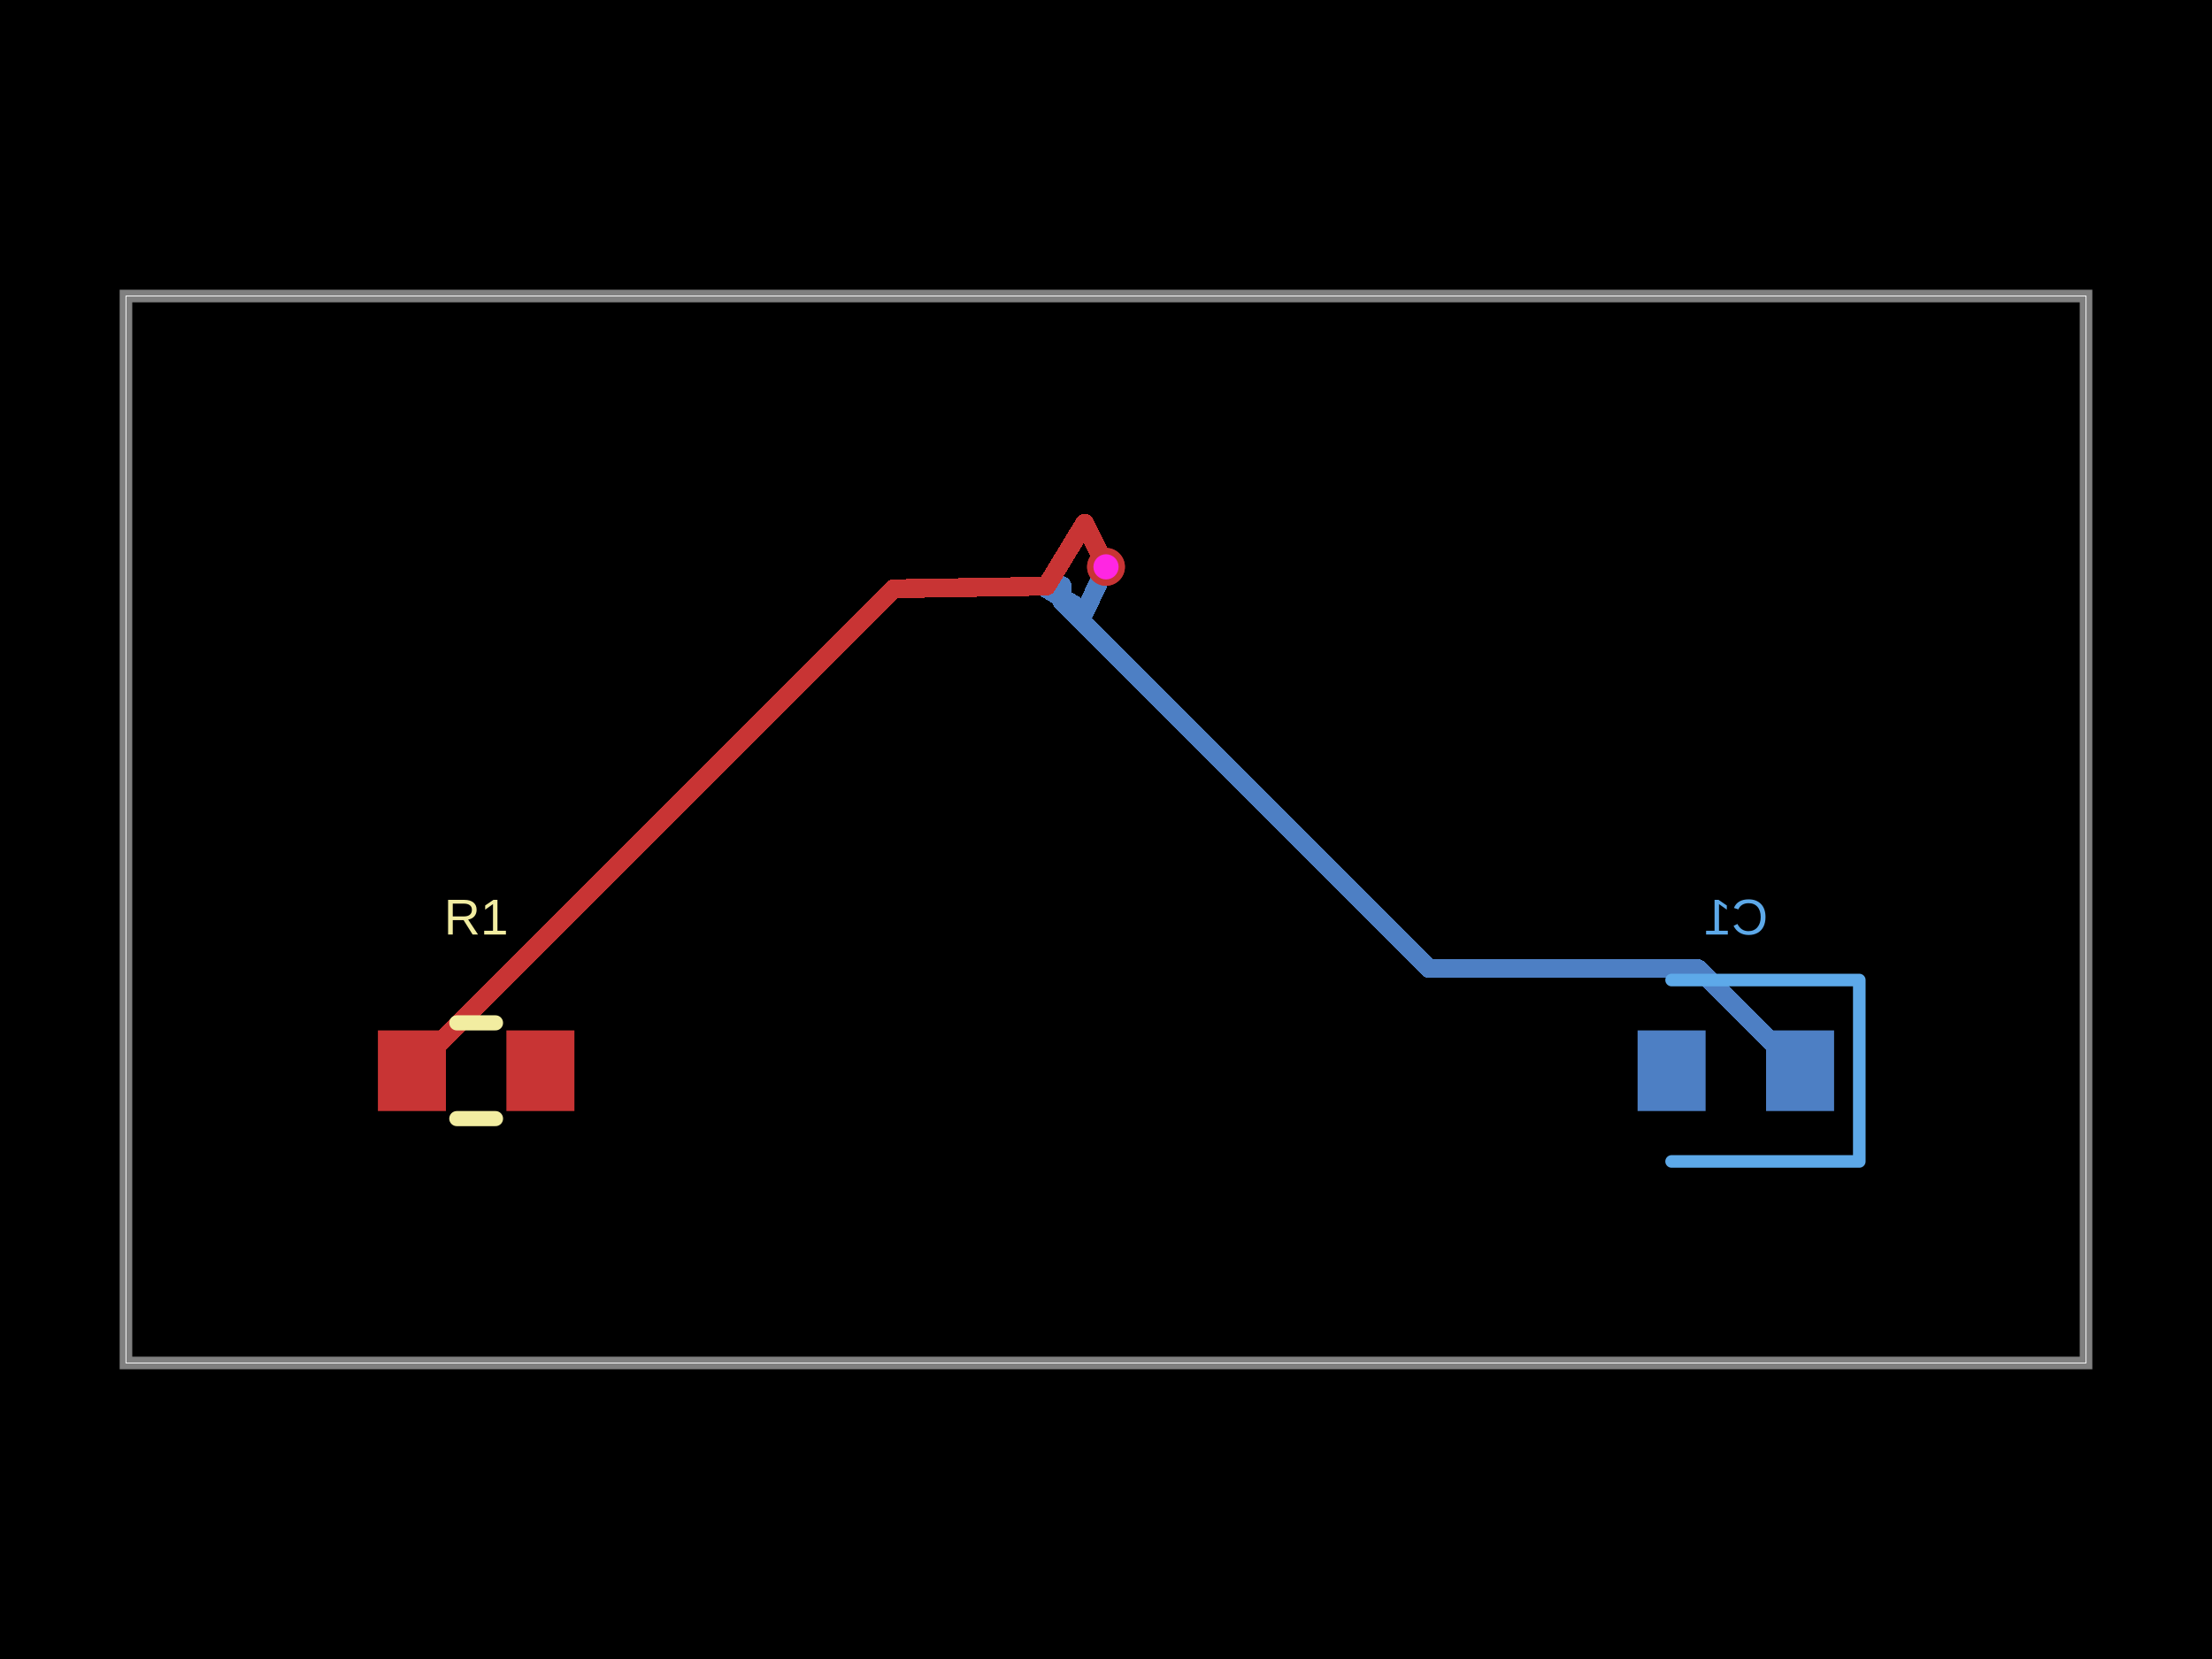
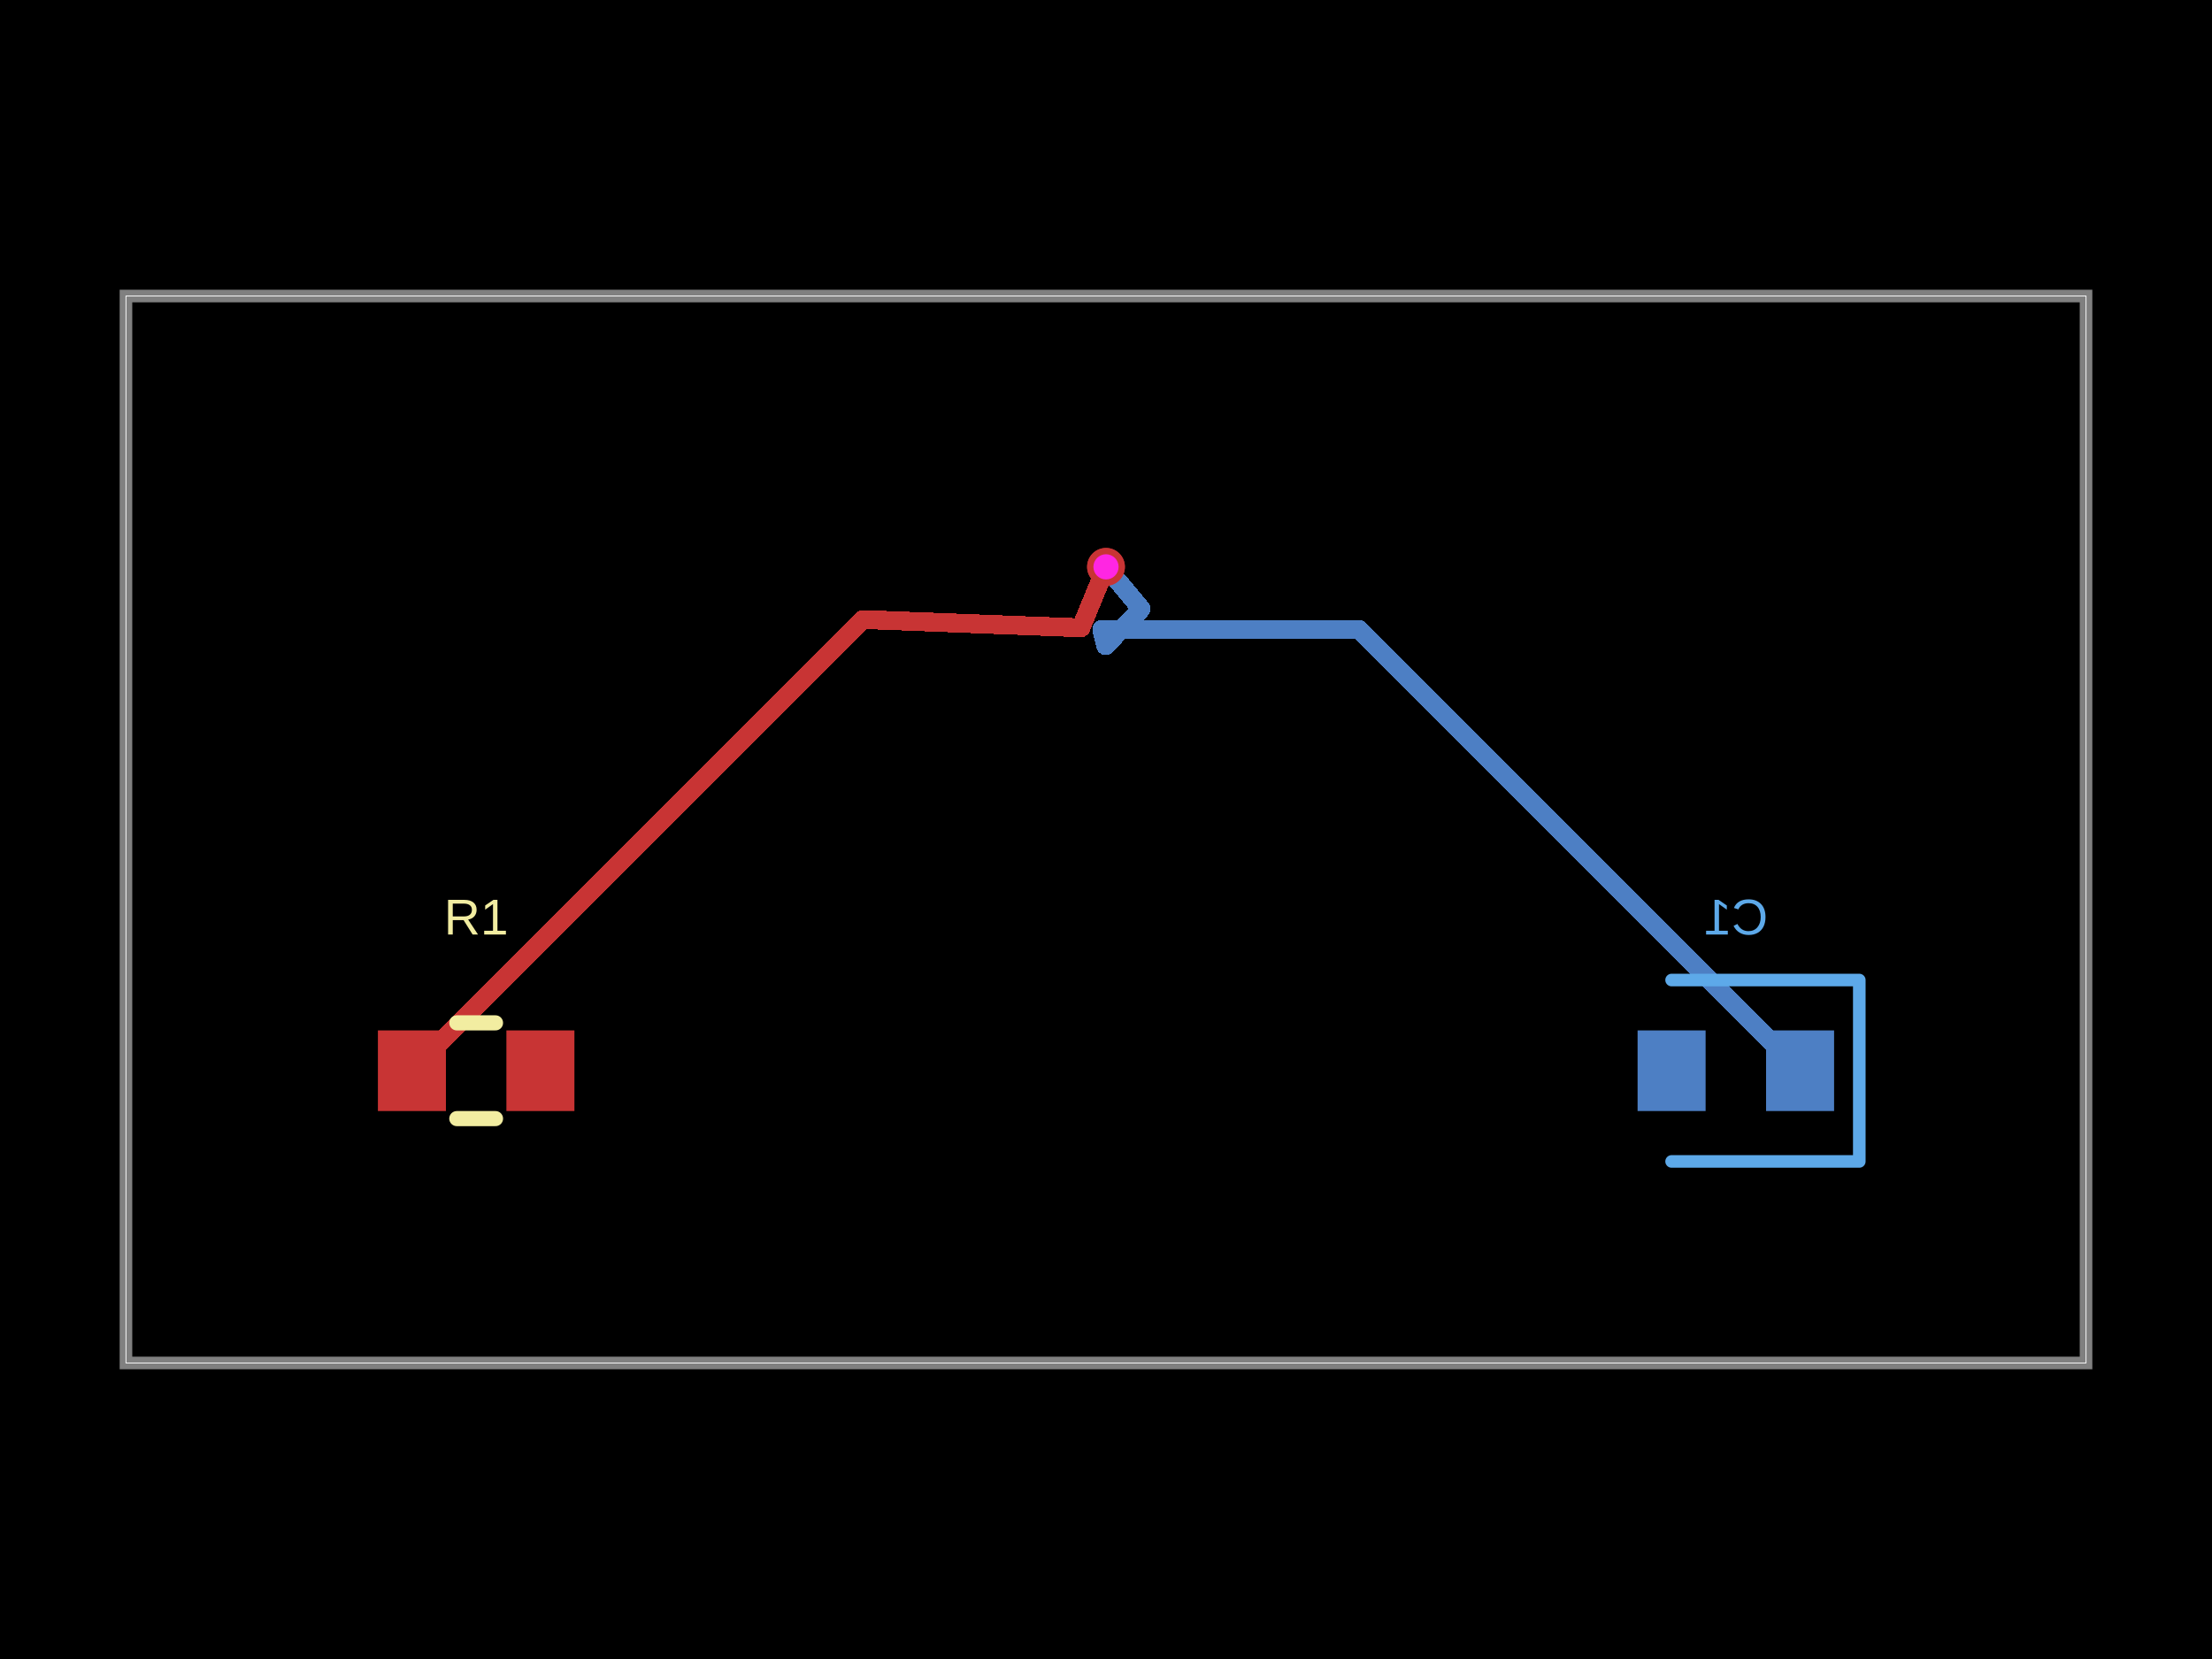
- <svg xmlns="http://www.w3.org/2000/svg" width="800" height="600" data-software-used-string="@tscircuit/core@0.0.1259">
+ <svg xmlns="http://www.w3.org/2000/svg" width="800" height="600" data-software-used-string="@tscircuit/core@0.0.1311">
  <style />
  <rect class="boundary" x="0" y="0" fill="#000" width="800" height="600" data-type="pcb_background" data-pcb-layer="global" />
  <rect class="pcb-boundary" fill="none" stroke="#fff" stroke-width="0.3" x="45.558" y="107.062" width="708.884" height="385.877" data-type="pcb_boundary" data-pcb-layer="global" />
  <path class="pcb-board" d="M 45.558 492.938 L 754.442 492.938 L 754.442 107.062 L 45.558 107.062 Z" fill="none" stroke="rgba(255, 255, 255, 0.5)" stroke-width="4.556" data-type="pcb_board" data-pcb-layer="board" />
  <rect class="pcb-pad" fill="rgb(77, 127, 196)" x="638.724" y="372.665" width="24.601" height="29.157" data-type="pcb_smtpad" data-pcb-layer="bottom" />
  <rect class="pcb-pad" fill="rgb(77, 127, 196)" x="592.255" y="372.665" width="24.601" height="29.157" data-type="pcb_smtpad" data-pcb-layer="bottom" />
-   <path class="pcb-trace" stroke="rgb(77, 127, 196)" fill="none" d="M 400 205.011 L 400 205.011" stroke-width="6.834" stroke-linecap="round" stroke-linejoin="round" shape-rendering="crispEdges" data-type="pcb_trace" data-pcb-layer="bottom" />
-   <path class="pcb-trace" stroke="rgb(77, 127, 196)" fill="none" d="M 400 205.011 L 392.449 221.015" stroke-width="6.834" stroke-linecap="round" stroke-linejoin="round" shape-rendering="crispEdges" data-type="pcb_trace" data-pcb-layer="bottom" />
-   <path class="pcb-trace" stroke="rgb(77, 127, 196)" fill="none" d="M 392.449 221.015 L 378.378 212.875" stroke-width="6.834" stroke-linecap="round" stroke-linejoin="round" shape-rendering="crispEdges" data-type="pcb_trace" data-pcb-layer="bottom" />
-   <path class="pcb-trace" stroke="rgb(77, 127, 196)" fill="none" d="M 378.378 212.875 L 384.054 211.762" stroke-width="6.834" stroke-linecap="round" stroke-linejoin="round" shape-rendering="crispEdges" data-type="pcb_trace" data-pcb-layer="bottom" />
-   <path class="pcb-trace" stroke="rgb(77, 127, 196)" fill="none" d="M 384.054 211.762 L 384.054 217.486" stroke-width="6.834" stroke-linecap="round" stroke-linejoin="round" shape-rendering="crispEdges" data-type="pcb_trace" data-pcb-layer="bottom" />
-   <path class="pcb-trace" stroke="rgb(77, 127, 196)" fill="none" d="M 384.054 217.486 L 516.864 350.296" stroke-width="6.834" stroke-linecap="round" stroke-linejoin="round" shape-rendering="crispEdges" data-type="pcb_trace" data-pcb-layer="bottom" />
-   <path class="pcb-trace" stroke="rgb(77, 127, 196)" fill="none" d="M 516.864 350.296 L 614.078 350.296" stroke-width="6.834" stroke-linecap="round" stroke-linejoin="round" shape-rendering="crispEdges" data-type="pcb_trace" data-pcb-layer="bottom" />
-   <path class="pcb-trace" stroke="rgb(77, 127, 196)" fill="none" d="M 614.078 350.296 L 651.025 387.244" stroke-width="6.834" stroke-linecap="round" stroke-linejoin="round" shape-rendering="crispEdges" data-type="pcb_trace" data-pcb-layer="bottom" />
+   <path class="pcb-trace" stroke="rgb(77, 127, 196)" fill="none" d="M 400 205.011 L 412.721 220.207" stroke-width="6.834" stroke-linecap="round" stroke-linejoin="round" shape-rendering="crispEdges" data-type="pcb_trace" data-pcb-layer="bottom" />
+   <path class="pcb-trace" stroke="rgb(77, 127, 196)" fill="none" d="M 412.721 220.207 L 399.867 233.501" stroke-width="6.834" stroke-linecap="round" stroke-linejoin="round" shape-rendering="crispEdges" data-type="pcb_trace" data-pcb-layer="bottom" />
+   <path class="pcb-trace" stroke="rgb(77, 127, 196)" fill="none" d="M 399.867 233.501 L 398.471 227.638" stroke-width="6.834" stroke-linecap="round" stroke-linejoin="round" shape-rendering="crispEdges" data-type="pcb_trace" data-pcb-layer="bottom" />
+   <path class="pcb-trace" stroke="rgb(77, 127, 196)" fill="none" d="M 398.471 227.638 L 491.419 227.638" stroke-width="6.834" stroke-linecap="round" stroke-linejoin="round" shape-rendering="crispEdges" data-type="pcb_trace" data-pcb-layer="bottom" />
+   <path class="pcb-trace" stroke="rgb(77, 127, 196)" fill="none" d="M 491.419 227.638 L 651.025 387.244" stroke-width="6.834" stroke-linecap="round" stroke-linejoin="round" shape-rendering="crispEdges" data-type="pcb_trace" data-pcb-layer="bottom" />
  <path class="pcb-silkscreen pcb-silkscreen-bottom" d="M 604.556 354.442 L 672.437 354.442 L 672.437 420.046 L 604.556 420.046" fill="none" stroke="#5da9e9" stroke-width="4.556" stroke-linecap="round" stroke-linejoin="round" data-pcb-component-id="pcb_component_1" data-pcb-silkscreen-path-id="pcb_silkscreen_path_2" data-type="pcb_silkscreen_path" data-pcb-layer="bottom" />
-   <text x="0" y="0" dx="0" dy="0" fill="#5da9e9" font-family="Arial, sans-serif" font-size="18.223" text-anchor="middle" dominant-baseline="central" transform="matrix(-1,0,0,1,627.7904,331.6629)" class="pcb-silkscreen-text pcb-silkscreen-bottom" data-pcb-silkscreen-text-id="pcb_component_1" stroke="none" data-type="pcb_silkscreen_text" data-pcb-layer="bottom">C1</text>
+   <text x="0" y="0" dx="0" dy="0" fill="#5da9e9" font-family="Arial, sans-serif" font-size="18.223" text-anchor="middle" dominant-baseline="central" transform="matrix(-1,0,0,1,627.7904,331.6629)" class="pcb-silkscreen-text pcb-silkscreen-bottom" data-pcb-silkscreen-text-id="pcb_silkscreen_text_1" stroke="none" data-type="pcb_silkscreen_text" data-pcb-layer="bottom">C1</text>
  <rect class="pcb-pad" fill="rgb(200, 52, 52)" x="136.674" y="372.665" width="24.601" height="29.157" data-type="pcb_smtpad" data-pcb-layer="top" />
  <rect class="pcb-pad" fill="rgb(200, 52, 52)" x="183.144" y="372.665" width="24.601" height="29.157" data-type="pcb_smtpad" data-pcb-layer="top" />
-   <path class="pcb-trace" stroke="rgb(200, 52, 52)" fill="none" d="M 148.975 387.244 L 323.288 212.93" stroke-width="6.834" stroke-linecap="round" stroke-linejoin="round" shape-rendering="crispEdges" data-type="pcb_trace" data-pcb-layer="top" />
-   <path class="pcb-trace" stroke="rgb(200, 52, 52)" fill="none" d="M 323.288 212.93 L 378.464 211.995" stroke-width="6.834" stroke-linecap="round" stroke-linejoin="round" shape-rendering="crispEdges" data-type="pcb_trace" data-pcb-layer="top" />
-   <path class="pcb-trace" stroke="rgb(200, 52, 52)" fill="none" d="M 378.464 211.995 L 392.298 189.241" stroke-width="6.834" stroke-linecap="round" stroke-linejoin="round" shape-rendering="crispEdges" data-type="pcb_trace" data-pcb-layer="top" />
-   <path class="pcb-trace" stroke="rgb(200, 52, 52)" fill="none" d="M 392.298 189.241 L 400 205.011" stroke-width="6.834" stroke-linecap="round" stroke-linejoin="round" shape-rendering="crispEdges" data-type="pcb_trace" data-pcb-layer="top" />
-   <path class="pcb-trace" stroke="rgb(200, 52, 52)" fill="none" d="M 400 205.011 L 400 205.011" stroke-width="6.834" stroke-linecap="round" stroke-linejoin="round" shape-rendering="crispEdges" data-type="pcb_trace" data-pcb-layer="top" />
+   <path class="pcb-trace" stroke="rgb(200, 52, 52)" fill="none" d="M 148.975 387.244 L 312.165 224.054" stroke-width="6.834" stroke-linecap="round" stroke-linejoin="round" shape-rendering="crispEdges" data-type="pcb_trace" data-pcb-layer="top" />
+   <path class="pcb-trace" stroke="rgb(200, 52, 52)" fill="none" d="M 312.165 224.054 L 390.935 227.059" stroke-width="6.834" stroke-linecap="round" stroke-linejoin="round" shape-rendering="crispEdges" data-type="pcb_trace" data-pcb-layer="top" />
+   <path class="pcb-trace" stroke="rgb(200, 52, 52)" fill="none" d="M 390.935 227.059 L 400 205.011" stroke-width="6.834" stroke-linecap="round" stroke-linejoin="round" shape-rendering="crispEdges" data-type="pcb_trace" data-pcb-layer="top" />
  <path class="pcb-silkscreen pcb-silkscreen-top" d="M 165.21 369.932 L 179.209 369.932" fill="none" stroke="#f2eda1" stroke-width="5.467" stroke-linecap="round" stroke-linejoin="round" data-pcb-component-id="pcb_component_0" data-pcb-silkscreen-path-id="pcb_silkscreen_path_0" data-type="pcb_silkscreen_path" data-pcb-layer="top" />
  <path class="pcb-silkscreen pcb-silkscreen-top" d="M 165.21 404.556 L 179.209 404.556" fill="none" stroke="#f2eda1" stroke-width="5.467" stroke-linecap="round" stroke-linejoin="round" data-pcb-component-id="pcb_component_0" data-pcb-silkscreen-path-id="pcb_silkscreen_path_1" data-type="pcb_silkscreen_path" data-pcb-layer="top" />
-   <text x="0" y="0" dx="0" dy="0" fill="#f2eda1" font-family="Arial, sans-serif" font-size="18.223" text-anchor="middle" dominant-baseline="central" transform="matrix(1,0,0,1,172.2096,331.6629)" class="pcb-silkscreen-text pcb-silkscreen-top" data-pcb-silkscreen-text-id="pcb_component_0" stroke="none" data-type="pcb_silkscreen_text" data-pcb-layer="top">R1</text>
+   <text x="0" y="0" dx="0" dy="0" fill="#f2eda1" font-family="Arial, sans-serif" font-size="18.223" text-anchor="middle" dominant-baseline="central" transform="matrix(1,0,0,1,172.2096,331.6629)" class="pcb-silkscreen-text pcb-silkscreen-top" data-pcb-silkscreen-text-id="pcb_silkscreen_text_0" stroke="none" data-type="pcb_silkscreen_text" data-pcb-layer="top">R1</text>
  <g data-type="pcb_via" data-pcb-layer="through">
    <circle class="pcb-hole-outer" fill="rgb(200, 52, 52)" cx="400" cy="205.011" r="6.834" data-type="pcb_via" data-pcb-layer="top" />
    <circle class="pcb-hole-inner" fill="#FF26E2" cx="400" cy="205.011" r="4.556" data-type="pcb_via" data-pcb-layer="drill" />
  </g>
  <g data-type="pcb_via" data-pcb-layer="through">
    <circle class="pcb-hole-outer" fill="rgb(200, 52, 52)" cx="400" cy="205.011" r="6.834" data-type="pcb_via" data-pcb-layer="top" />
    <circle class="pcb-hole-inner" fill="#FF26E2" cx="400" cy="205.011" r="4.556" data-type="pcb_via" data-pcb-layer="drill" />
  </g>
</svg>
